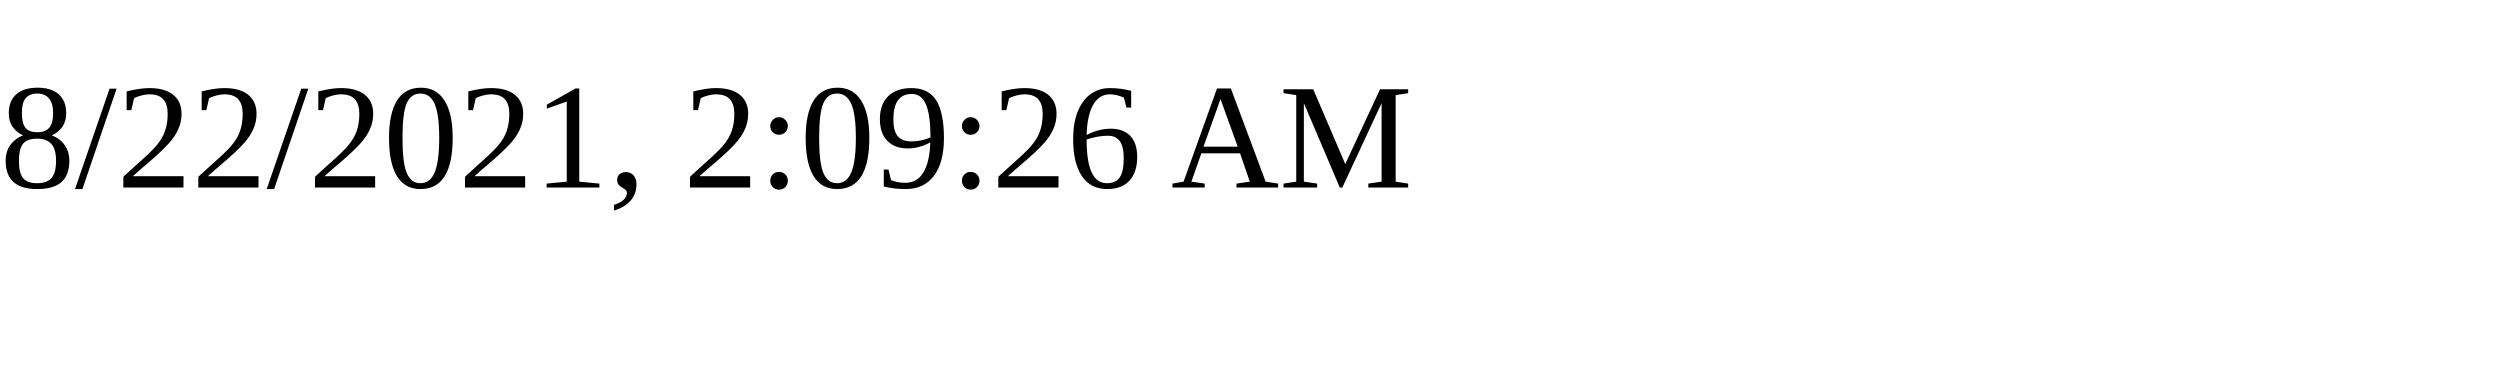
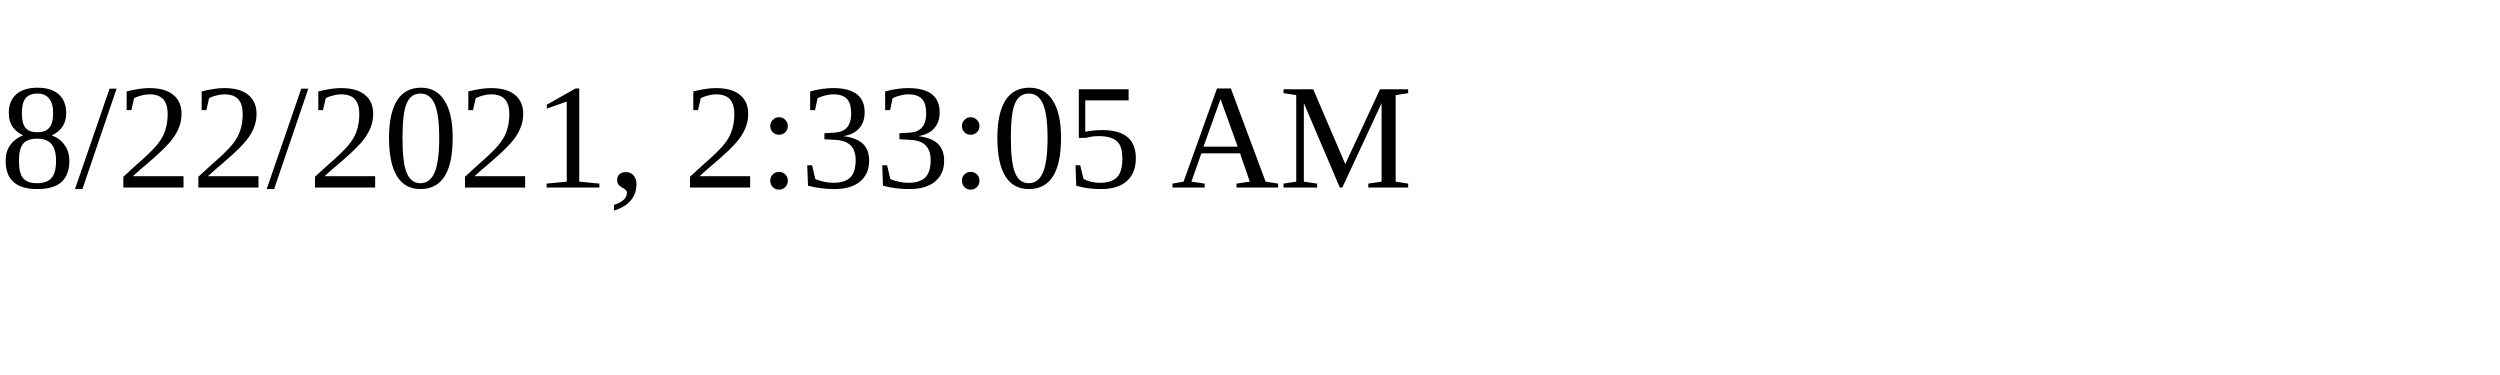
<svg xmlns="http://www.w3.org/2000/svg" height="30" width="200">
-   <text x="0" y="15">8/22/2021, 2:09:26 AM</text>
+   <text x="0" y="15">8/22/2021, 2:33:05 AM</text>
</svg>
